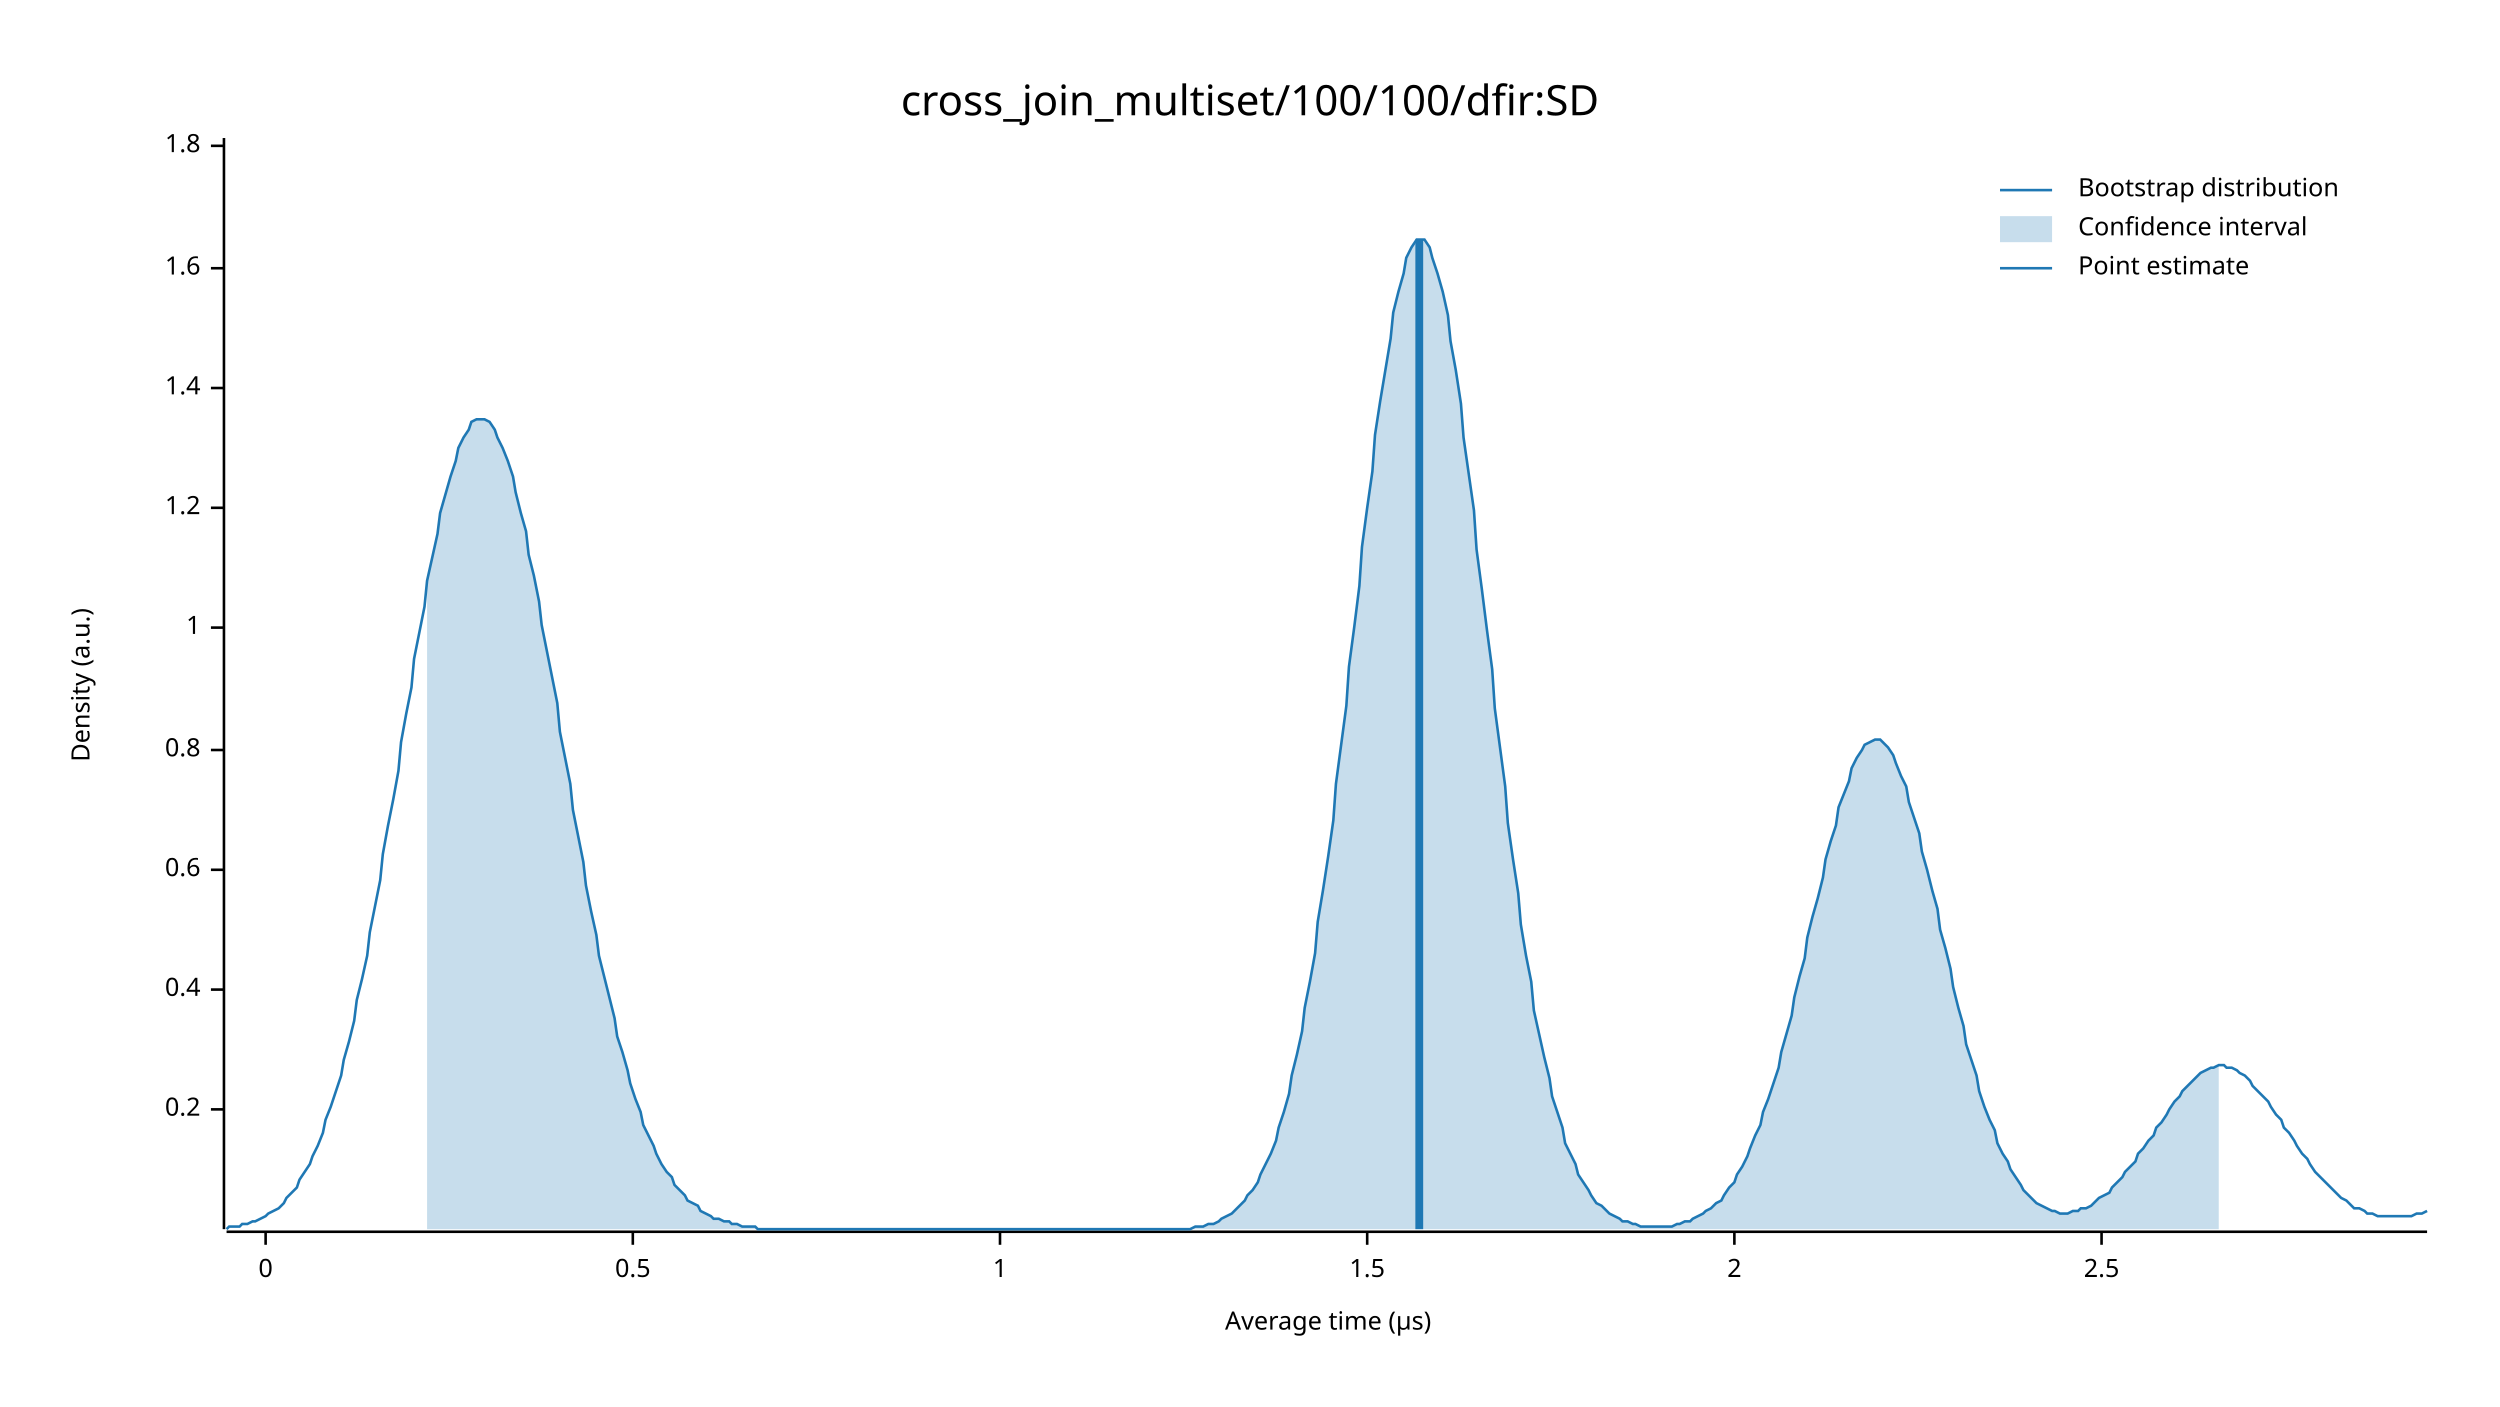
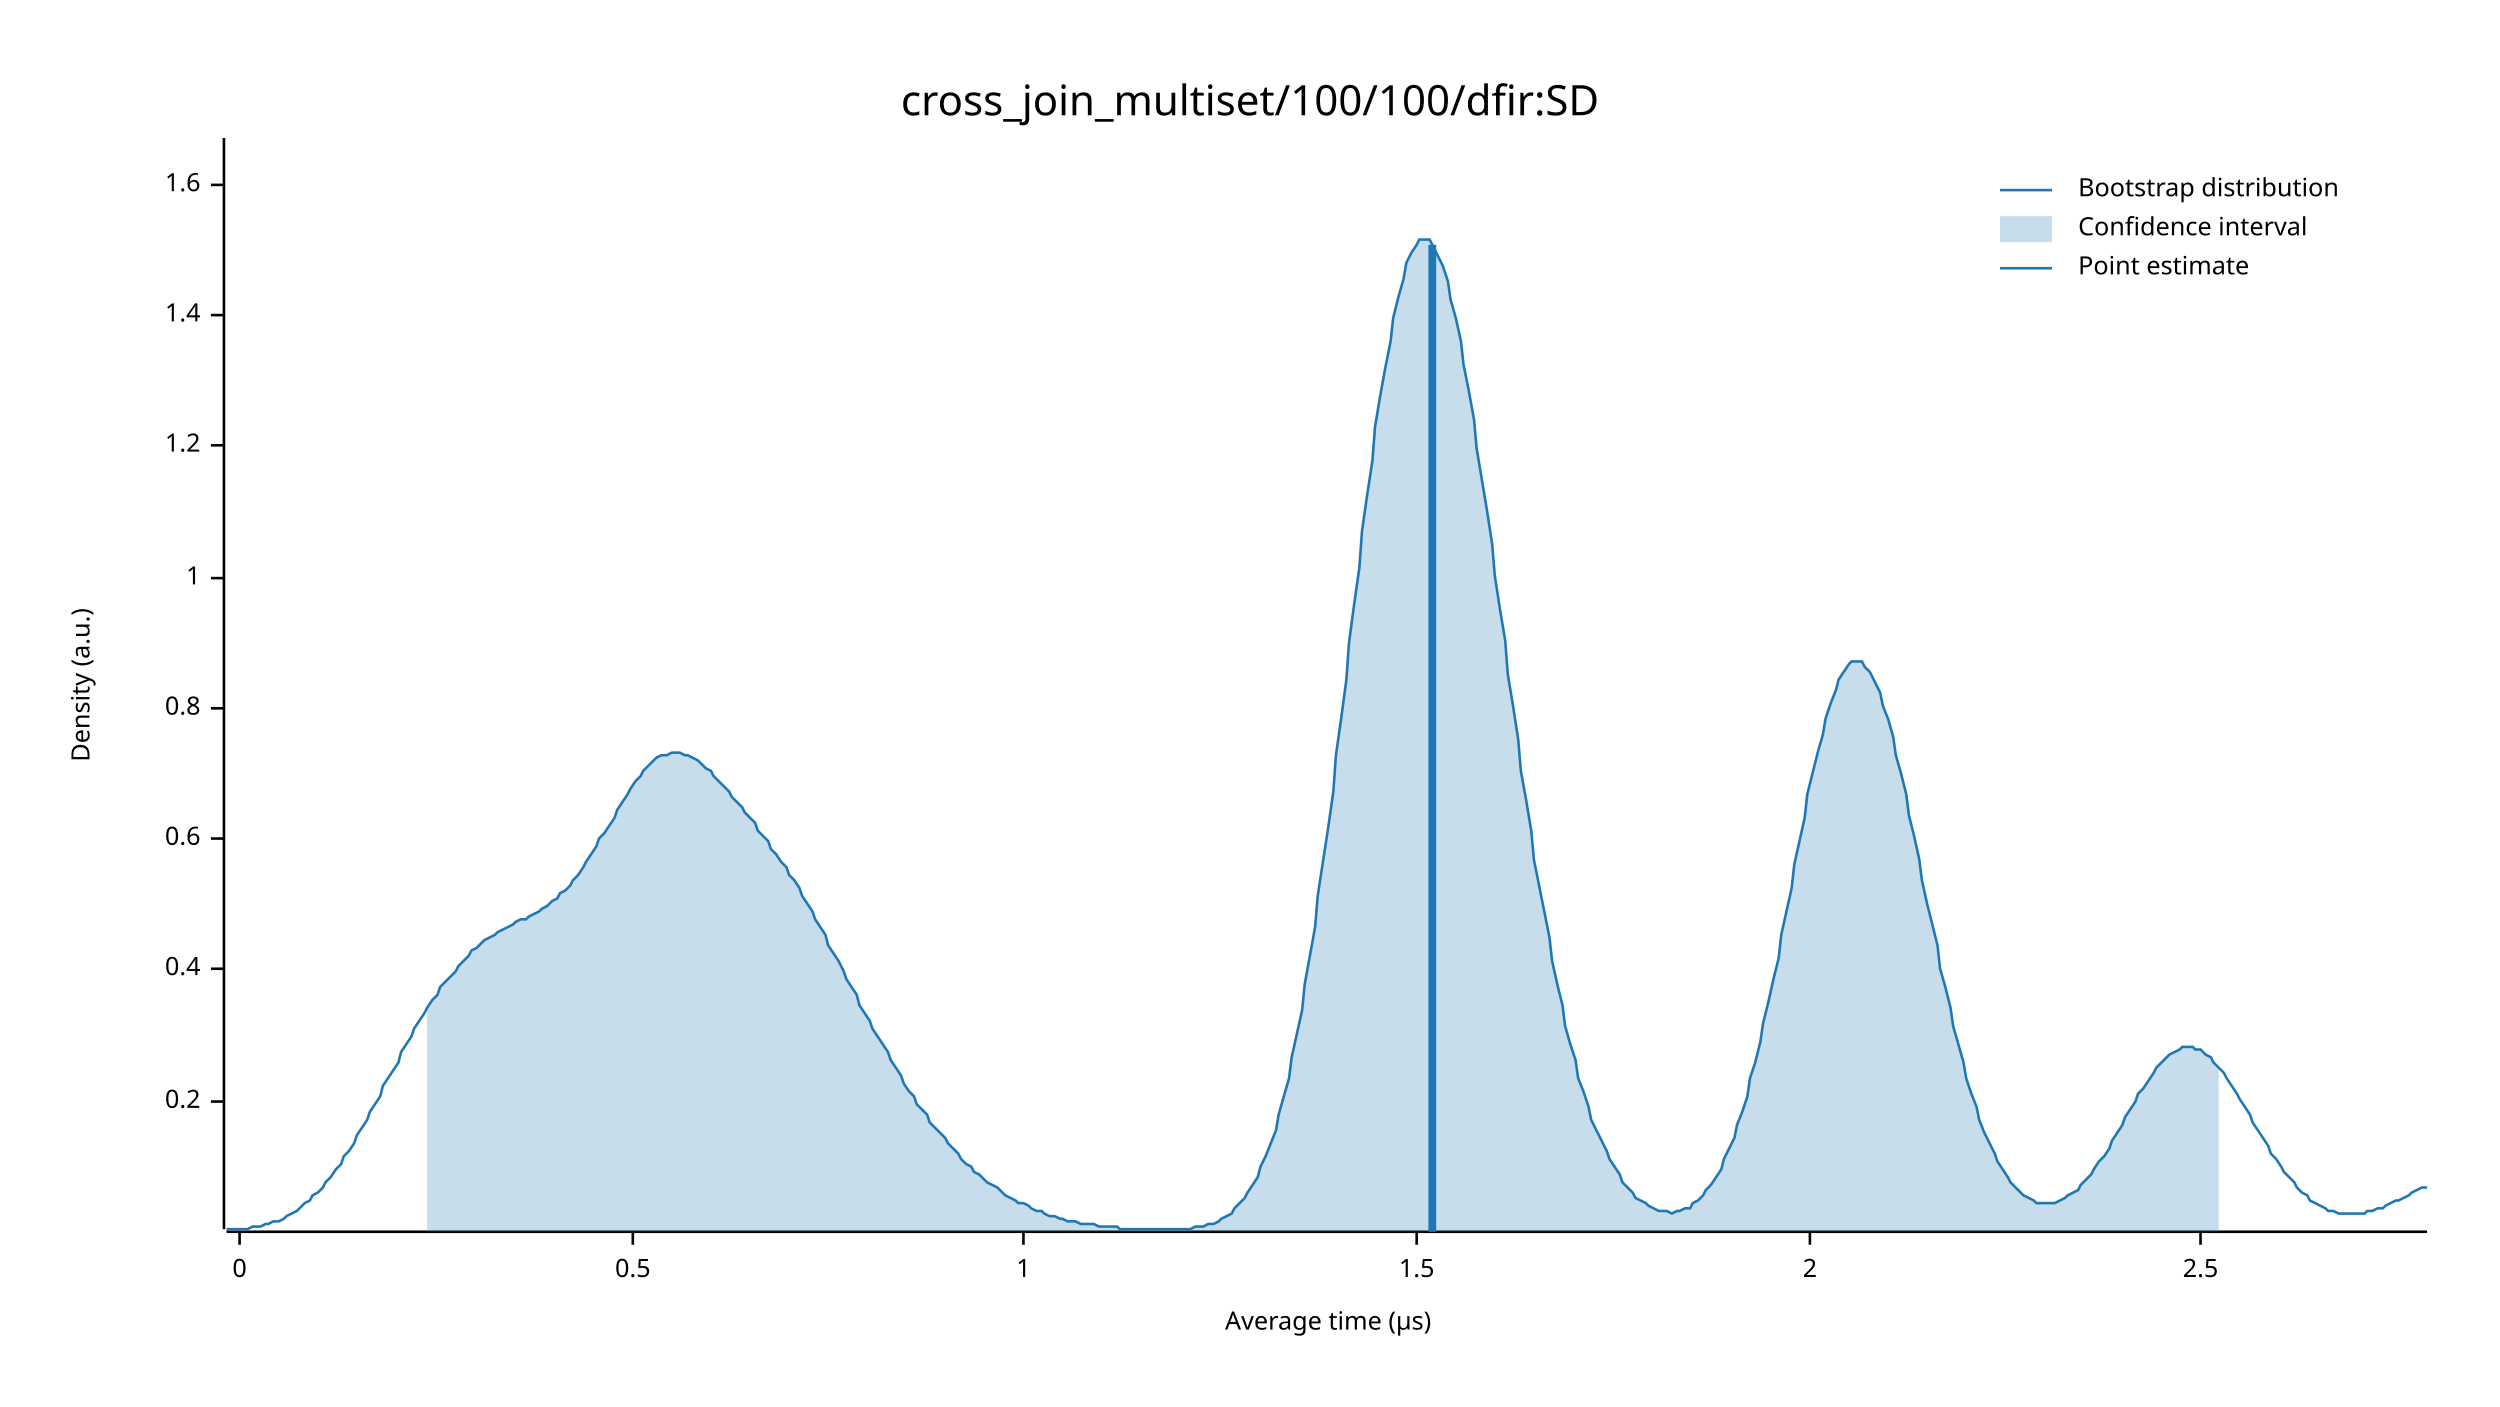
<svg xmlns="http://www.w3.org/2000/svg" width="960" height="540" viewBox="0 0 960 540">
  <text x="480" y="32" dy="0.76em" text-anchor="middle" font-family="sans-serif" font-size="16.129" opacity="1" fill="#000000">
cross_join_multiset/100/100/dfir:SD
</text>
  <text x="27" y="263" dy="0.76em" text-anchor="middle" font-family="sans-serif" font-size="9.677" opacity="1" fill="#000000" transform="rotate(270, 27, 263)">
Density (a.u.)
</text>
  <text x="510" y="513" dy="-0.5ex" text-anchor="middle" font-family="sans-serif" font-size="9.677" opacity="1" fill="#000000">
Average time (µs)
</text>
  <polyline fill="none" opacity="1" stroke="#000000" stroke-width="1" points="86,53 86,472 " />
-   <text x="77" y="426" dy="0.5ex" text-anchor="end" font-family="sans-serif" font-size="9.677" opacity="1" fill="#000000">
+   <text x="77" y="423" dy="0.5ex" text-anchor="end" font-family="sans-serif" font-size="9.677" opacity="1" fill="#000000">
0.2
</text>
-   <polyline fill="none" opacity="1" stroke="#000000" stroke-width="1" points="81,426 86,426 " />
-   <text x="77" y="380" dy="0.5ex" text-anchor="end" font-family="sans-serif" font-size="9.677" opacity="1" fill="#000000">
+   <polyline fill="none" opacity="1" stroke="#000000" stroke-width="1" points="81,423 86,423 " />
+   <text x="77" y="372" dy="0.5ex" text-anchor="end" font-family="sans-serif" font-size="9.677" opacity="1" fill="#000000">
0.4
</text>
-   <polyline fill="none" opacity="1" stroke="#000000" stroke-width="1" points="81,380 86,380 " />
-   <text x="77" y="334" dy="0.5ex" text-anchor="end" font-family="sans-serif" font-size="9.677" opacity="1" fill="#000000">
+   <polyline fill="none" opacity="1" stroke="#000000" stroke-width="1" points="81,372 86,372 " />
+   <text x="77" y="322" dy="0.5ex" text-anchor="end" font-family="sans-serif" font-size="9.677" opacity="1" fill="#000000">
0.6
</text>
-   <polyline fill="none" opacity="1" stroke="#000000" stroke-width="1" points="81,334 86,334 " />
-   <text x="77" y="288" dy="0.5ex" text-anchor="end" font-family="sans-serif" font-size="9.677" opacity="1" fill="#000000">
+   <polyline fill="none" opacity="1" stroke="#000000" stroke-width="1" points="81,322 86,322 " />
+   <text x="77" y="272" dy="0.5ex" text-anchor="end" font-family="sans-serif" font-size="9.677" opacity="1" fill="#000000">
0.8
</text>
-   <polyline fill="none" opacity="1" stroke="#000000" stroke-width="1" points="81,288 86,288 " />
-   <text x="77" y="241" dy="0.5ex" text-anchor="end" font-family="sans-serif" font-size="9.677" opacity="1" fill="#000000">
+   <polyline fill="none" opacity="1" stroke="#000000" stroke-width="1" points="81,272 86,272 " />
+   <text x="77" y="222" dy="0.5ex" text-anchor="end" font-family="sans-serif" font-size="9.677" opacity="1" fill="#000000">
1
</text>
-   <polyline fill="none" opacity="1" stroke="#000000" stroke-width="1" points="81,241 86,241 " />
-   <text x="77" y="195" dy="0.5ex" text-anchor="end" font-family="sans-serif" font-size="9.677" opacity="1" fill="#000000">
+   <polyline fill="none" opacity="1" stroke="#000000" stroke-width="1" points="81,222 86,222 " />
+   <text x="77" y="171" dy="0.5ex" text-anchor="end" font-family="sans-serif" font-size="9.677" opacity="1" fill="#000000">
1.2
</text>
-   <polyline fill="none" opacity="1" stroke="#000000" stroke-width="1" points="81,195 86,195 " />
-   <text x="77" y="149" dy="0.5ex" text-anchor="end" font-family="sans-serif" font-size="9.677" opacity="1" fill="#000000">
+   <polyline fill="none" opacity="1" stroke="#000000" stroke-width="1" points="81,171 86,171 " />
+   <text x="77" y="121" dy="0.5ex" text-anchor="end" font-family="sans-serif" font-size="9.677" opacity="1" fill="#000000">
1.4
</text>
-   <polyline fill="none" opacity="1" stroke="#000000" stroke-width="1" points="81,149 86,149 " />
-   <text x="77" y="103" dy="0.5ex" text-anchor="end" font-family="sans-serif" font-size="9.677" opacity="1" fill="#000000">
+   <polyline fill="none" opacity="1" stroke="#000000" stroke-width="1" points="81,121 86,121 " />
+   <text x="77" y="71" dy="0.5ex" text-anchor="end" font-family="sans-serif" font-size="9.677" opacity="1" fill="#000000">
1.6
</text>
-   <polyline fill="none" opacity="1" stroke="#000000" stroke-width="1" points="81,103 86,103 " />
-   <text x="77" y="56" dy="0.5ex" text-anchor="end" font-family="sans-serif" font-size="9.677" opacity="1" fill="#000000">
- 1.8
- </text>
-   <polyline fill="none" opacity="1" stroke="#000000" stroke-width="1" points="81,56 86,56 " />
+   <polyline fill="none" opacity="1" stroke="#000000" stroke-width="1" points="81,71 86,71 " />
  <polyline fill="none" opacity="1" stroke="#000000" stroke-width="1" points="87,473 932,473 " />
-   <text x="102" y="483" dy="0.76em" text-anchor="middle" font-family="sans-serif" font-size="9.677" opacity="1" fill="#000000">
+   <text x="92" y="483" dy="0.76em" text-anchor="middle" font-family="sans-serif" font-size="9.677" opacity="1" fill="#000000">
0
</text>
-   <polyline fill="none" opacity="1" stroke="#000000" stroke-width="1" points="102,473 102,478 " />
+   <polyline fill="none" opacity="1" stroke="#000000" stroke-width="1" points="92,473 92,478 " />
  <text x="243" y="483" dy="0.76em" text-anchor="middle" font-family="sans-serif" font-size="9.677" opacity="1" fill="#000000">
0.5
</text>
  <polyline fill="none" opacity="1" stroke="#000000" stroke-width="1" points="243,473 243,478 " />
-   <text x="384" y="483" dy="0.76em" text-anchor="middle" font-family="sans-serif" font-size="9.677" opacity="1" fill="#000000">
+   <text x="393" y="483" dy="0.76em" text-anchor="middle" font-family="sans-serif" font-size="9.677" opacity="1" fill="#000000">
1
</text>
-   <polyline fill="none" opacity="1" stroke="#000000" stroke-width="1" points="384,473 384,478 " />
-   <text x="525" y="483" dy="0.76em" text-anchor="middle" font-family="sans-serif" font-size="9.677" opacity="1" fill="#000000">
+   <polyline fill="none" opacity="1" stroke="#000000" stroke-width="1" points="393,473 393,478 " />
+   <text x="544" y="483" dy="0.76em" text-anchor="middle" font-family="sans-serif" font-size="9.677" opacity="1" fill="#000000">
1.5
</text>
-   <polyline fill="none" opacity="1" stroke="#000000" stroke-width="1" points="525,473 525,478 " />
-   <text x="666" y="483" dy="0.76em" text-anchor="middle" font-family="sans-serif" font-size="9.677" opacity="1" fill="#000000">
+   <polyline fill="none" opacity="1" stroke="#000000" stroke-width="1" points="544,473 544,478 " />
+   <text x="695" y="483" dy="0.76em" text-anchor="middle" font-family="sans-serif" font-size="9.677" opacity="1" fill="#000000">
2
</text>
-   <polyline fill="none" opacity="1" stroke="#000000" stroke-width="1" points="666,473 666,478 " />
-   <text x="807" y="483" dy="0.76em" text-anchor="middle" font-family="sans-serif" font-size="9.677" opacity="1" fill="#000000">
+   <polyline fill="none" opacity="1" stroke="#000000" stroke-width="1" points="695,473 695,478 " />
+   <text x="845" y="483" dy="0.76em" text-anchor="middle" font-family="sans-serif" font-size="9.677" opacity="1" fill="#000000">
2.5
</text>
-   <polyline fill="none" opacity="1" stroke="#000000" stroke-width="1" points="807,473 807,478 " />
-   <polyline fill="none" opacity="1" stroke="#1F78B4" stroke-width="1" points="87,472 88,471 90,471 92,471 93,470 95,470 97,469 98,469 100,468 102,467 103,466 105,465 107,464 109,462 110,460 112,458 114,456 115,453 117,450 119,447 120,444 122,440 124,435 125,430 127,425 129,419 131,413 132,407 134,400 136,392 137,384 139,376 141,367 142,358 144,348 146,338 147,328 149,317 151,307 153,296 154,285 156,274 158,264 159,253 161,243 163,233 164,223 166,214 168,205 169,197 171,190 173,183 175,177 176,172 178,168 180,165 181,162 183,161 185,161 186,161 188,162 190,165 191,168 193,172 195,177 197,183 198,189 200,197 202,204 203,213 205,221 207,231 208,240 210,250 212,260 214,270 215,281 217,291 219,301 220,311 222,321 224,331 225,340 227,350 229,359 230,367 232,375 234,383 236,391 237,398 239,404 241,411 242,416 244,422 246,427 247,432 249,436 251,440 252,443 254,447 256,450 258,452 259,455 261,457 263,459 264,461 266,462 268,463 269,465 271,466 273,467 274,468 276,468 278,469 280,469 281,470 283,470 285,471 286,471 288,471 290,471 291,472 293,472 295,472 296,472 298,472 300,472 302,472 303,472 305,472 307,472 308,472 310,472 312,472 313,472 315,472 317,472 318,472 320,472 322,472 324,472 325,472 327,472 329,472 330,472 332,472 334,472 335,472 337,472 339,472 341,472 342,472 344,472 346,472 347,472 349,472 351,472 352,472 354,472 356,472 357,472 359,472 361,472 363,472 364,472 366,472 368,472 369,472 371,472 373,472 374,472 376,472 378,472 379,472 381,472 383,472 385,472 386,472 388,472 390,472 391,472 393,472 395,472 396,472 398,472 400,472 401,472 403,472 405,472 407,472 408,472 410,472 412,472 413,472 415,472 417,472 418,472 420,472 422,472 423,472 425,472 427,472 429,472 430,472 432,472 434,472 435,472 437,472 439,472 440,472 442,472 444,472 445,472 447,472 449,472 451,472 452,472 454,472 456,472 457,472 459,471 461,471 462,471 464,470 466,470 468,469 469,468 471,467 473,466 474,465 476,463 478,461 479,459 481,457 483,454 484,451 486,447 488,443 490,438 491,433 493,427 495,420 496,413 498,405 500,396 501,387 503,377 505,366 506,354 508,342 510,329 512,315 513,301 515,286 517,271 518,256 520,241 522,225 523,210 525,195 527,181 528,167 530,154 532,142 534,130 535,120 537,112 539,105 540,99 542,95 544,92 545,92 547,92 549,95 550,99 552,105 554,112 556,121 557,131 559,142 561,155 562,168 564,182 566,196 567,211 569,226 571,242 573,257 574,272 576,287 578,302 579,316 581,330 583,343 584,355 586,367 588,377 589,388 591,397 593,406 595,414 596,421 598,427 600,433 601,439 603,443 605,447 606,451 608,454 610,457 611,459 613,462 615,463 617,465 618,466 620,467 622,468 623,469 625,469 627,470 628,470 630,471 632,471 633,471 635,471 637,471 639,471 640,471 642,471 644,470 645,470 647,469 649,469 650,468 652,467 654,466 655,465 657,464 659,462 661,461 662,459 664,456 666,454 667,451 669,448 671,444 672,441 674,436 676,432 677,427 679,422 681,416 683,410 684,404 686,397 688,390 689,383 691,375 693,368 694,360 696,352 698,345 700,337 701,330 703,323 705,317 706,310 708,305 710,300 711,295 713,291 715,288 716,286 718,285 720,284 722,284 723,285 725,287 727,290 728,293 730,298 732,302 733,308 735,314 737,320 738,327 740,334 742,342 744,349 745,357 747,364 749,372 750,379 752,387 754,394 755,401 757,407 759,413 760,419 762,425 764,430 766,434 767,439 769,443 771,446 772,449 774,452 776,455 777,457 779,459 781,461 782,462 784,463 786,464 788,465 789,465 791,466 793,466 794,466 796,465 798,465 799,464 801,464 803,463 804,462 806,460 808,459 810,458 811,456 813,454 815,452 816,450 818,448 820,446 821,443 823,441 825,438 827,436 828,433 830,431 832,428 833,426 835,423 837,421 838,419 840,417 842,415 843,414 845,412 847,411 849,410 850,410 852,409 854,409 855,410 857,410 859,411 860,412 862,413 864,415 865,417 867,419 869,421 871,423 872,425 874,428 876,430 877,433 879,435 881,438 882,440 884,443 886,445 887,447 889,450 891,452 893,454 894,455 896,457 898,459 899,460 901,461 903,463 904,464 906,464 908,465 909,466 911,466 913,467 915,467 916,467 918,467 920,467 921,467 923,467 925,467 926,467 928,466 930,466 932,465 " />
-   <polygon opacity="0.25" fill="#1F78B4" points="164,223 166,214 168,205 169,197 171,190 173,183 175,177 176,172 178,168 180,165 181,162 183,161 185,161 186,161 188,162 190,165 191,168 193,172 195,177 197,183 198,189 200,197 202,204 203,213 205,221 207,231 208,240 210,250 212,260 214,270 215,281 217,291 219,301 220,311 222,321 224,331 225,340 227,350 229,359 230,367 232,375 234,383 236,391 237,398 239,404 241,411 242,416 244,422 246,427 247,432 249,436 251,440 252,443 254,447 256,450 258,452 259,455 261,457 263,459 264,461 266,462 268,463 269,465 271,466 273,467 274,468 276,468 278,469 280,469 281,470 283,470 285,471 286,471 288,471 290,471 291,472 293,472 295,472 296,472 298,472 300,472 302,472 303,472 305,472 307,472 308,472 310,472 312,472 313,472 315,472 317,472 318,472 320,472 322,472 324,472 325,472 327,472 329,472 330,472 332,472 334,472 335,472 337,472 339,472 341,472 342,472 344,472 346,472 347,472 349,472 351,472 352,472 354,472 356,472 357,472 359,472 361,472 363,472 364,472 366,472 368,472 369,472 371,472 373,472 374,472 376,472 378,472 379,472 381,472 383,472 385,472 386,472 388,472 390,472 391,472 393,472 395,472 396,472 398,472 400,472 401,472 403,472 405,472 407,472 408,472 410,472 412,472 413,472 415,472 417,472 418,472 420,472 422,472 423,472 425,472 427,472 429,472 430,472 432,472 434,472 435,472 437,472 439,472 440,472 442,472 444,472 445,472 447,472 449,472 451,472 452,472 454,472 456,472 457,472 459,471 461,471 462,471 464,470 466,470 468,469 469,468 471,467 473,466 474,465 476,463 478,461 479,459 481,457 483,454 484,451 486,447 488,443 490,438 491,433 493,427 495,420 496,413 498,405 500,396 501,387 503,377 505,366 506,354 508,342 510,329 512,315 513,301 515,286 517,271 518,256 520,241 522,225 523,210 525,195 527,181 528,167 530,154 532,142 534,130 535,120 537,112 539,105 540,99 542,95 544,92 545,92 547,92 549,95 550,99 552,105 554,112 556,121 557,131 559,142 561,155 562,168 564,182 566,196 567,211 569,226 571,242 573,257 574,272 576,287 578,302 579,316 581,330 583,343 584,355 586,367 588,377 589,388 591,397 593,406 595,414 596,421 598,427 600,433 601,439 603,443 605,447 606,451 608,454 610,457 611,459 613,462 615,463 617,465 618,466 620,467 622,468 623,469 625,469 627,470 628,470 630,471 632,471 633,471 635,471 637,471 639,471 640,471 642,471 644,470 645,470 647,469 649,469 650,468 652,467 654,466 655,465 657,464 659,462 661,461 662,459 664,456 666,454 667,451 669,448 671,444 672,441 674,436 676,432 677,427 679,422 681,416 683,410 684,404 686,397 688,390 689,383 691,375 693,368 694,360 696,352 698,345 700,337 701,330 703,323 705,317 706,310 708,305 710,300 711,295 713,291 715,288 716,286 718,285 720,284 722,284 723,285 725,287 727,290 728,293 730,298 732,302 733,308 735,314 737,320 738,327 740,334 742,342 744,349 745,357 747,364 749,372 750,379 752,387 754,394 755,401 757,407 759,413 760,419 762,425 764,430 766,434 767,439 769,443 771,446 772,449 774,452 776,455 777,457 779,459 781,461 782,462 784,463 786,464 788,465 789,465 791,466 793,466 794,466 796,465 798,465 799,464 801,464 803,463 804,462 806,460 808,459 810,458 811,456 813,454 815,452 816,450 818,448 820,446 821,443 823,441 825,438 827,436 828,433 830,431 832,428 833,426 835,423 837,421 838,419 840,417 842,415 843,414 845,412 847,411 849,410 850,410 852,409 852,472 164,472 " />
-   <polyline fill="none" opacity="1" stroke="#1F78B4" stroke-width="3" points="545,472 545,92 " />
+   <polyline fill="none" opacity="1" stroke="#000000" stroke-width="1" points="845,473 845,478 " />
+   <polyline fill="none" opacity="1" stroke="#1F78B4" stroke-width="1" points="87,472 88,472 90,472 92,472 93,472 95,472 97,471 98,471 100,471 102,470 103,470 105,469 107,469 109,468 110,467 112,466 114,465 115,464 117,462 119,461 120,459 122,458 124,456 125,454 127,452 129,449 131,447 132,444 134,442 136,439 137,436 139,433 141,430 142,427 144,424 146,421 147,417 149,414 151,411 153,408 154,404 156,401 158,398 159,395 161,392 163,389 164,387 166,384 168,382 169,379 171,377 173,375 175,373 176,371 178,369 180,367 181,365 183,364 185,362 186,361 188,360 190,359 191,358 193,357 195,356 197,355 198,354 200,353 202,353 203,352 205,351 207,350 208,349 210,348 212,346 214,345 215,343 217,342 219,340 220,338 222,336 224,333 225,331 227,328 229,325 230,322 232,320 234,317 236,314 237,311 239,308 241,305 242,303 244,300 246,298 247,296 249,294 251,292 252,291 254,290 256,290 258,289 259,289 261,289 263,290 264,290 266,291 268,292 269,293 271,295 273,296 274,298 276,300 278,302 280,304 281,306 283,308 285,310 286,312 288,314 290,316 291,319 293,321 295,323 296,326 298,328 300,331 302,333 303,336 305,338 307,341 308,344 310,347 312,350 313,353 315,356 317,359 318,363 320,366 322,369 324,373 325,376 327,379 329,382 330,386 332,389 334,392 335,395 337,398 339,401 341,404 342,407 344,410 346,413 347,416 349,419 351,421 352,424 354,426 356,428 357,431 359,433 361,435 363,437 364,439 366,441 368,443 369,445 371,447 373,448 374,450 376,451 378,453 379,454 381,455 383,456 385,458 386,459 388,460 390,461 391,462 393,462 395,463 396,464 398,465 400,465 401,466 403,467 405,467 407,468 408,468 410,469 412,469 413,469 415,470 417,470 418,470 420,470 422,471 423,471 425,471 427,471 429,471 430,472 432,472 434,472 435,472 437,472 439,472 440,472 442,472 444,472 445,472 447,472 449,472 451,472 452,472 454,472 456,472 457,472 459,471 461,471 462,471 464,470 466,470 468,469 469,468 471,467 473,466 474,464 476,462 478,460 479,458 481,455 483,452 484,448 486,444 488,439 490,434 491,428 493,421 495,414 496,406 498,397 500,388 501,378 503,367 505,356 506,344 508,331 510,318 512,304 513,290 515,276 517,261 518,247 520,232 522,218 523,204 525,190 527,177 528,164 530,152 532,141 534,131 535,122 537,114 539,107 540,101 542,97 544,94 545,92 547,92 549,92 550,94 552,98 554,102 556,108 557,115 559,122 561,131 562,140 564,150 566,161 567,172 569,184 571,196 573,209 574,221 576,234 578,246 579,259 581,271 583,284 584,296 586,307 588,319 589,330 591,340 593,350 595,360 596,369 598,378 600,386 601,394 603,401 605,407 606,414 608,419 610,425 611,430 613,434 615,438 617,442 618,445 620,448 622,451 623,454 625,456 627,458 628,460 630,461 632,462 633,463 635,464 637,465 639,465 640,465 642,466 644,465 645,465 647,464 649,464 650,462 652,461 654,459 655,457 657,455 659,452 661,449 662,445 664,441 666,437 667,432 669,427 671,421 672,414 674,408 676,400 677,393 679,385 681,376 683,368 684,359 686,350 688,341 689,332 691,323 693,314 694,305 696,297 698,289 700,282 701,276 703,270 705,265 706,261 708,258 710,255 711,254 713,254 715,254 716,256 718,258 720,262 722,266 723,271 725,276 727,283 728,290 730,297 732,305 733,313 735,321 737,330 738,338 740,347 742,355 744,363 745,372 747,379 749,387 750,394 752,401 754,408 755,414 757,420 759,425 760,430 762,435 764,439 766,443 767,446 769,449 771,452 772,454 774,456 776,458 777,459 779,460 781,461 782,462 784,462 786,462 788,462 789,462 791,461 793,460 794,459 796,458 798,457 799,455 801,453 803,451 804,449 806,446 808,444 810,441 811,438 813,435 815,432 816,429 818,426 820,423 821,420 823,418 825,415 827,412 828,410 830,408 832,406 833,405 835,404 837,403 838,402 840,402 842,402 843,403 845,403 847,405 849,406 850,408 852,410 854,412 855,414 857,417 859,420 860,422 862,425 864,428 865,431 867,434 869,437 871,440 872,443 874,445 876,448 877,450 879,452 881,454 882,456 884,458 886,459 887,461 889,462 891,463 893,464 894,465 896,465 898,466 899,466 901,466 903,466 904,466 906,466 908,466 909,465 911,465 913,464 915,464 916,463 918,462 920,461 921,461 923,460 925,459 926,458 928,457 930,456 932,456 " />
+   <polygon opacity="0.25" fill="#1F78B4" points="164,387 166,384 168,382 169,379 171,377 173,375 175,373 176,371 178,369 180,367 181,365 183,364 185,362 186,361 188,360 190,359 191,358 193,357 195,356 197,355 198,354 200,353 202,353 203,352 205,351 207,350 208,349 210,348 212,346 214,345 215,343 217,342 219,340 220,338 222,336 224,333 225,331 227,328 229,325 230,322 232,320 234,317 236,314 237,311 239,308 241,305 242,303 244,300 246,298 247,296 249,294 251,292 252,291 254,290 256,290 258,289 259,289 261,289 263,290 264,290 266,291 268,292 269,293 271,295 273,296 274,298 276,300 278,302 280,304 281,306 283,308 285,310 286,312 288,314 290,316 291,319 293,321 295,323 296,326 298,328 300,331 302,333 303,336 305,338 307,341 308,344 310,347 312,350 313,353 315,356 317,359 318,363 320,366 322,369 324,373 325,376 327,379 329,382 330,386 332,389 334,392 335,395 337,398 339,401 341,404 342,407 344,410 346,413 347,416 349,419 351,421 352,424 354,426 356,428 357,431 359,433 361,435 363,437 364,439 366,441 368,443 369,445 371,447 373,448 374,450 376,451 378,453 379,454 381,455 383,456 385,458 386,459 388,460 390,461 391,462 393,462 395,463 396,464 398,465 400,465 401,466 403,467 405,467 407,468 408,468 410,469 412,469 413,469 415,470 417,470 418,470 420,470 422,471 423,471 425,471 427,471 429,471 430,472 432,472 434,472 435,472 437,472 439,472 440,472 442,472 444,472 445,472 447,472 449,472 451,472 452,472 454,472 456,472 457,472 459,471 461,471 462,471 464,470 466,470 468,469 469,468 471,467 473,466 474,464 476,462 478,460 479,458 481,455 483,452 484,448 486,444 488,439 490,434 491,428 493,421 495,414 496,406 498,397 500,388 501,378 503,367 505,356 506,344 508,331 510,318 512,304 513,290 515,276 517,261 518,247 520,232 522,218 523,204 525,190 527,177 528,164 530,152 532,141 534,131 535,122 537,114 539,107 540,101 542,97 544,94 545,92 547,92 549,92 550,94 552,98 554,102 556,108 557,115 559,122 561,131 562,140 564,150 566,161 567,172 569,184 571,196 573,209 574,221 576,234 578,246 579,259 581,271 583,284 584,296 586,307 588,319 589,330 591,340 593,350 595,360 596,369 598,378 600,386 601,394 603,401 605,407 606,414 608,419 610,425 611,430 613,434 615,438 617,442 618,445 620,448 622,451 623,454 625,456 627,458 628,460 630,461 632,462 633,463 635,464 637,465 639,465 640,465 642,466 644,465 645,465 647,464 649,464 650,462 652,461 654,459 655,457 657,455 659,452 661,449 662,445 664,441 666,437 667,432 669,427 671,421 672,414 674,408 676,400 677,393 679,385 681,376 683,368 684,359 686,350 688,341 689,332 691,323 693,314 694,305 696,297 698,289 700,282 701,276 703,270 705,265 706,261 708,258 710,255 711,254 713,254 715,254 716,256 718,258 720,262 722,266 723,271 725,276 727,283 728,290 730,297 732,305 733,313 735,321 737,330 738,338 740,347 742,355 744,363 745,372 747,379 749,387 750,394 752,401 754,408 755,414 757,420 759,425 760,430 762,435 764,439 766,443 767,446 769,449 771,452 772,454 774,456 776,458 777,459 779,460 781,461 782,462 784,462 786,462 788,462 789,462 791,461 793,460 794,459 796,458 798,457 799,455 801,453 803,451 804,449 806,446 808,444 810,441 811,438 813,435 815,432 816,429 818,426 820,423 821,420 823,418 825,415 827,412 828,410 830,408 832,406 833,405 835,404 837,403 838,402 840,402 842,402 843,403 845,403 847,405 849,406 850,408 852,410 852,473 164,473 " />
+   <polyline fill="none" opacity="1" stroke="#1F78B4" stroke-width="3" points="550,473 550,94 " />
  <text x="798" y="68" dy="0.76em" text-anchor="start" font-family="sans-serif" font-size="9.677" opacity="1" fill="#000000">
Bootstrap distribution
</text>
  <text x="798" y="83" dy="0.76em" text-anchor="start" font-family="sans-serif" font-size="9.677" opacity="1" fill="#000000">
Confidence interval
</text>
  <text x="798" y="98" dy="0.76em" text-anchor="start" font-family="sans-serif" font-size="9.677" opacity="1" fill="#000000">
Point estimate
</text>
  <polyline fill="none" opacity="1" stroke="#1F78B4" stroke-width="1" points="768,73 788,73 " />
  <rect x="768" y="83" width="20" height="10" opacity="0.25" fill="#1F78B4" stroke="none" />
  <polyline fill="none" opacity="1" stroke="#1F78B4" stroke-width="1" points="768,103 788,103 " />
</svg>
